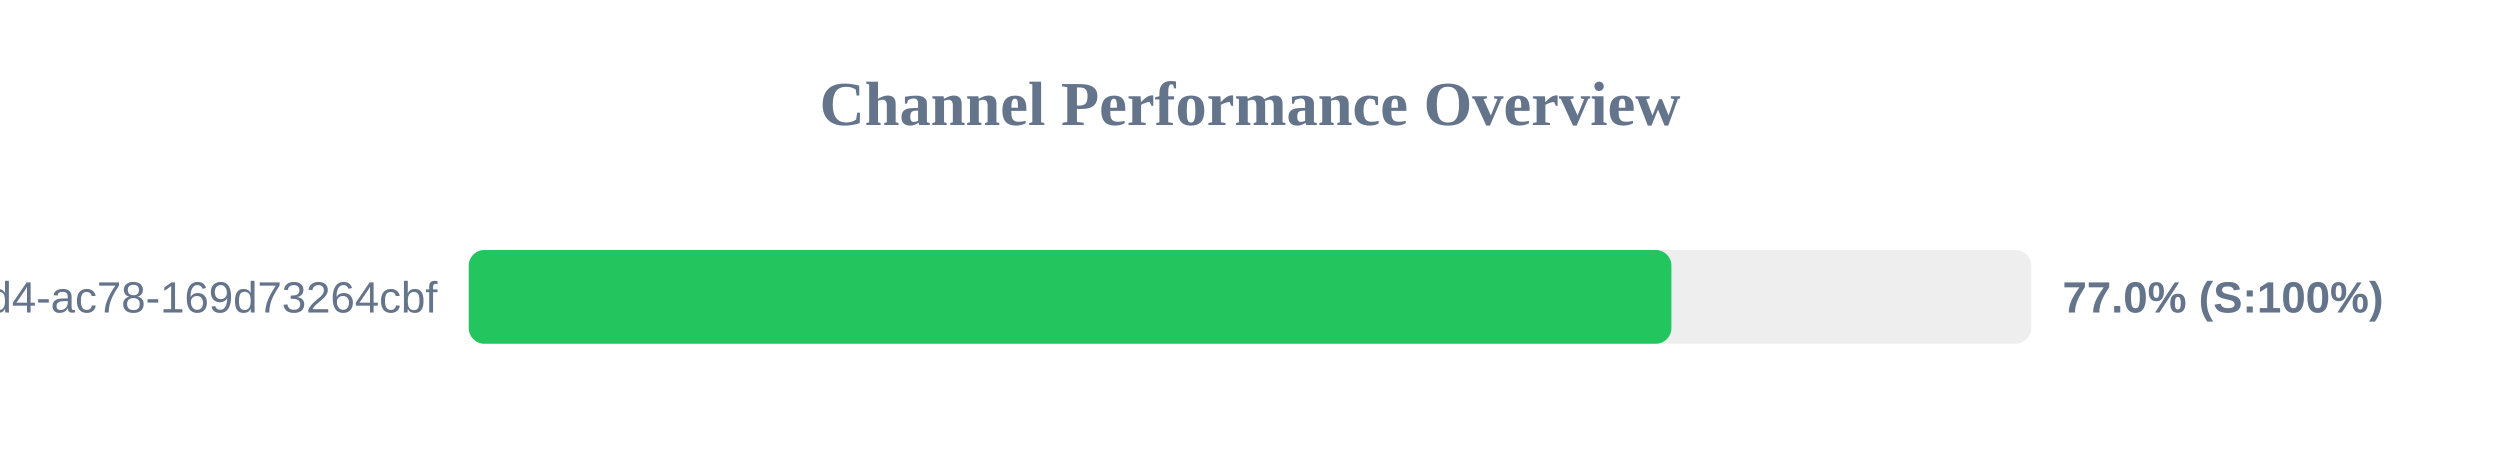
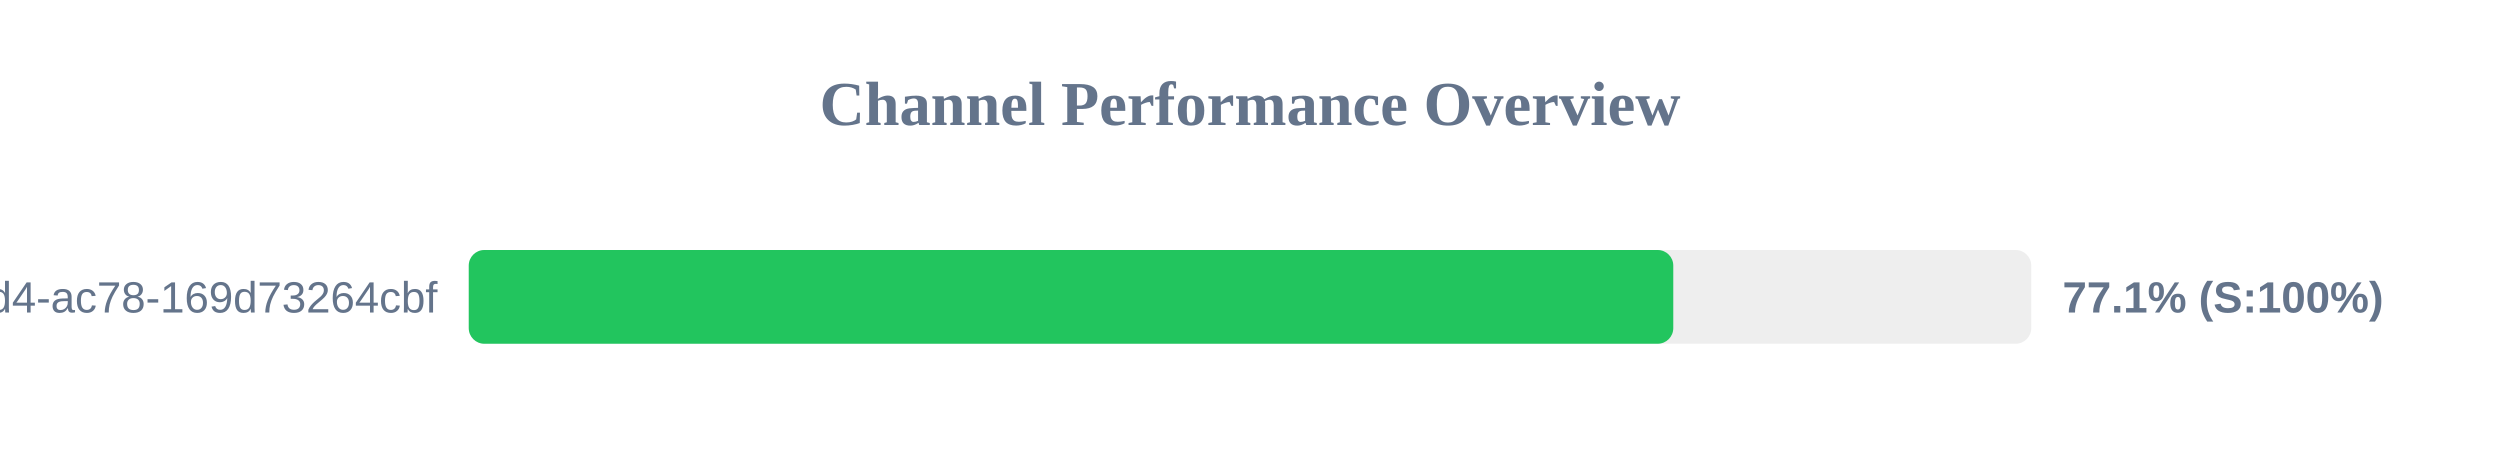
<svg xmlns="http://www.w3.org/2000/svg" width="800" height="150" version="1.1">
  <style>
        .row { font: 14px Arial; fill: #64748b; }
        .score { font: bold 14px Arial; fill: #64748b; }
    </style>
  <text x="400" y="40" text-anchor="middle" font-size="20px" font-weight="bold" fill="#64748b">Channel Performance Overview</text>
  <rect x="150" y="80" width="500" height="30" fill="#eee" rx="5" />
-   <rect x="150" y="80" width="384.85" height="30" fill="#22c55e" rx="5" />
+   <rect x="150" y="80" width="385.45" height="30" fill="#22c55e" rx="5" />
  <text x="140" y="100" text-anchor="end" class="row">?uuid=48c2c901-72e6-46d4-ac78-169d73264cbf</text>
-   <text x="660" y="100" text-anchor="start" class="score">77.0% (S:100%)</text>
+   <text x="660" y="100" text-anchor="start" class="score">77.1% (S:100%)</text>
</svg>
